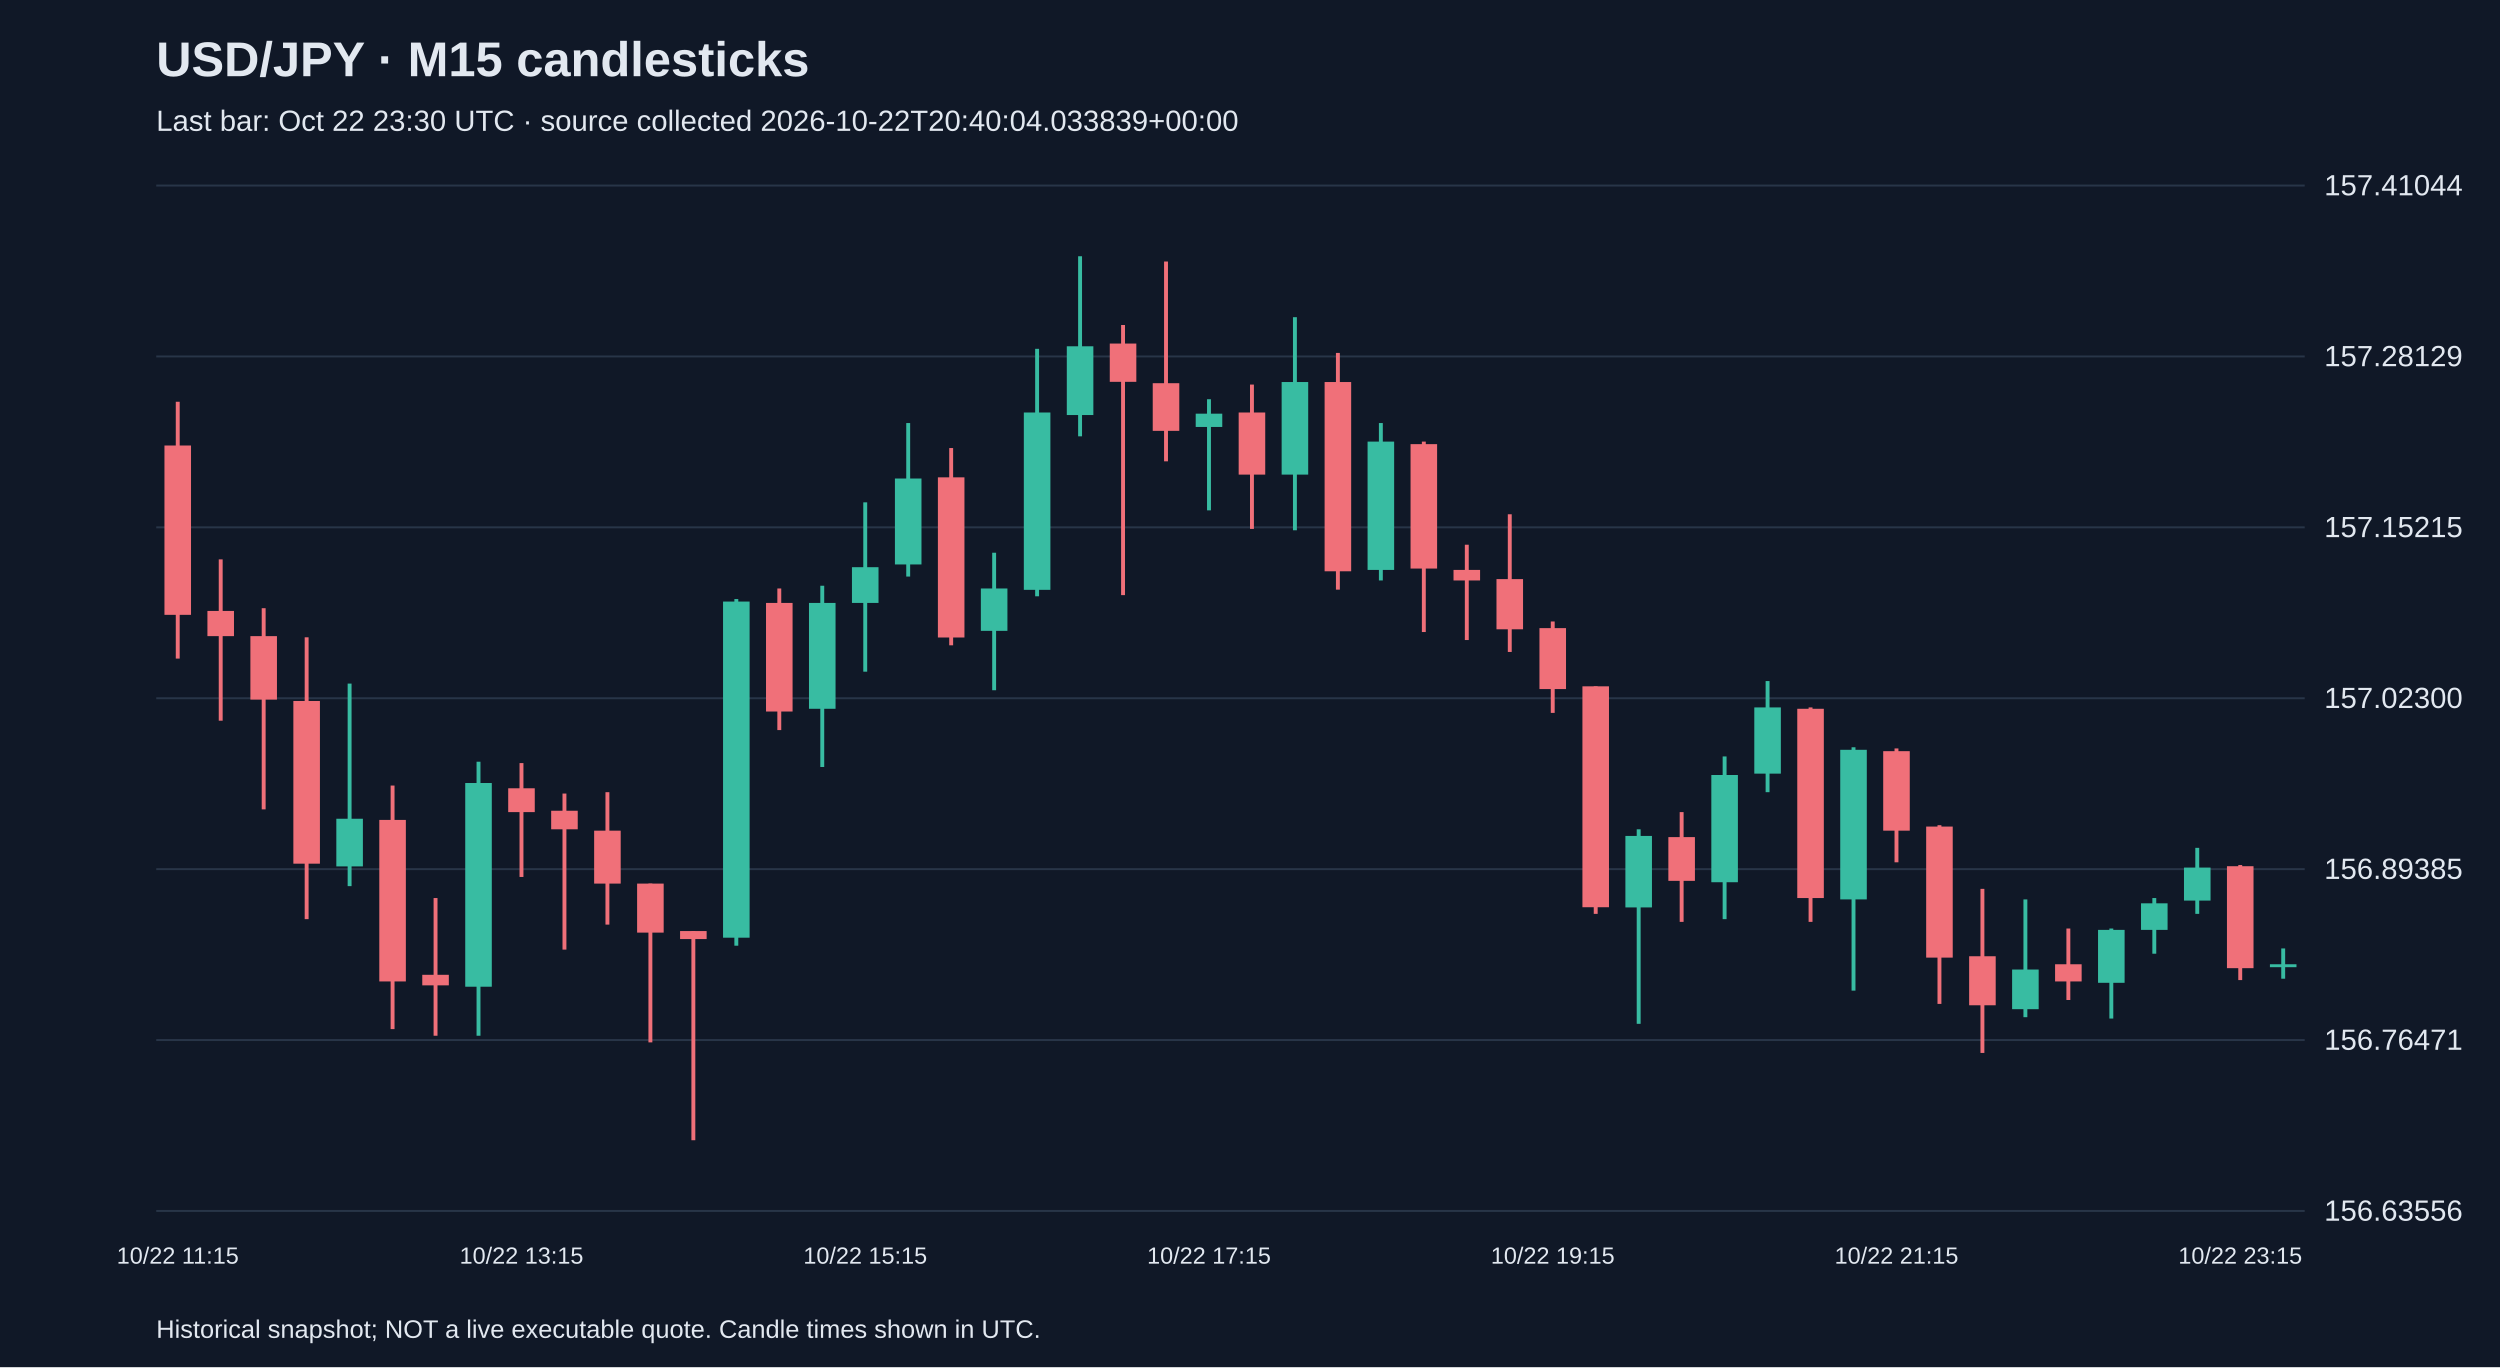
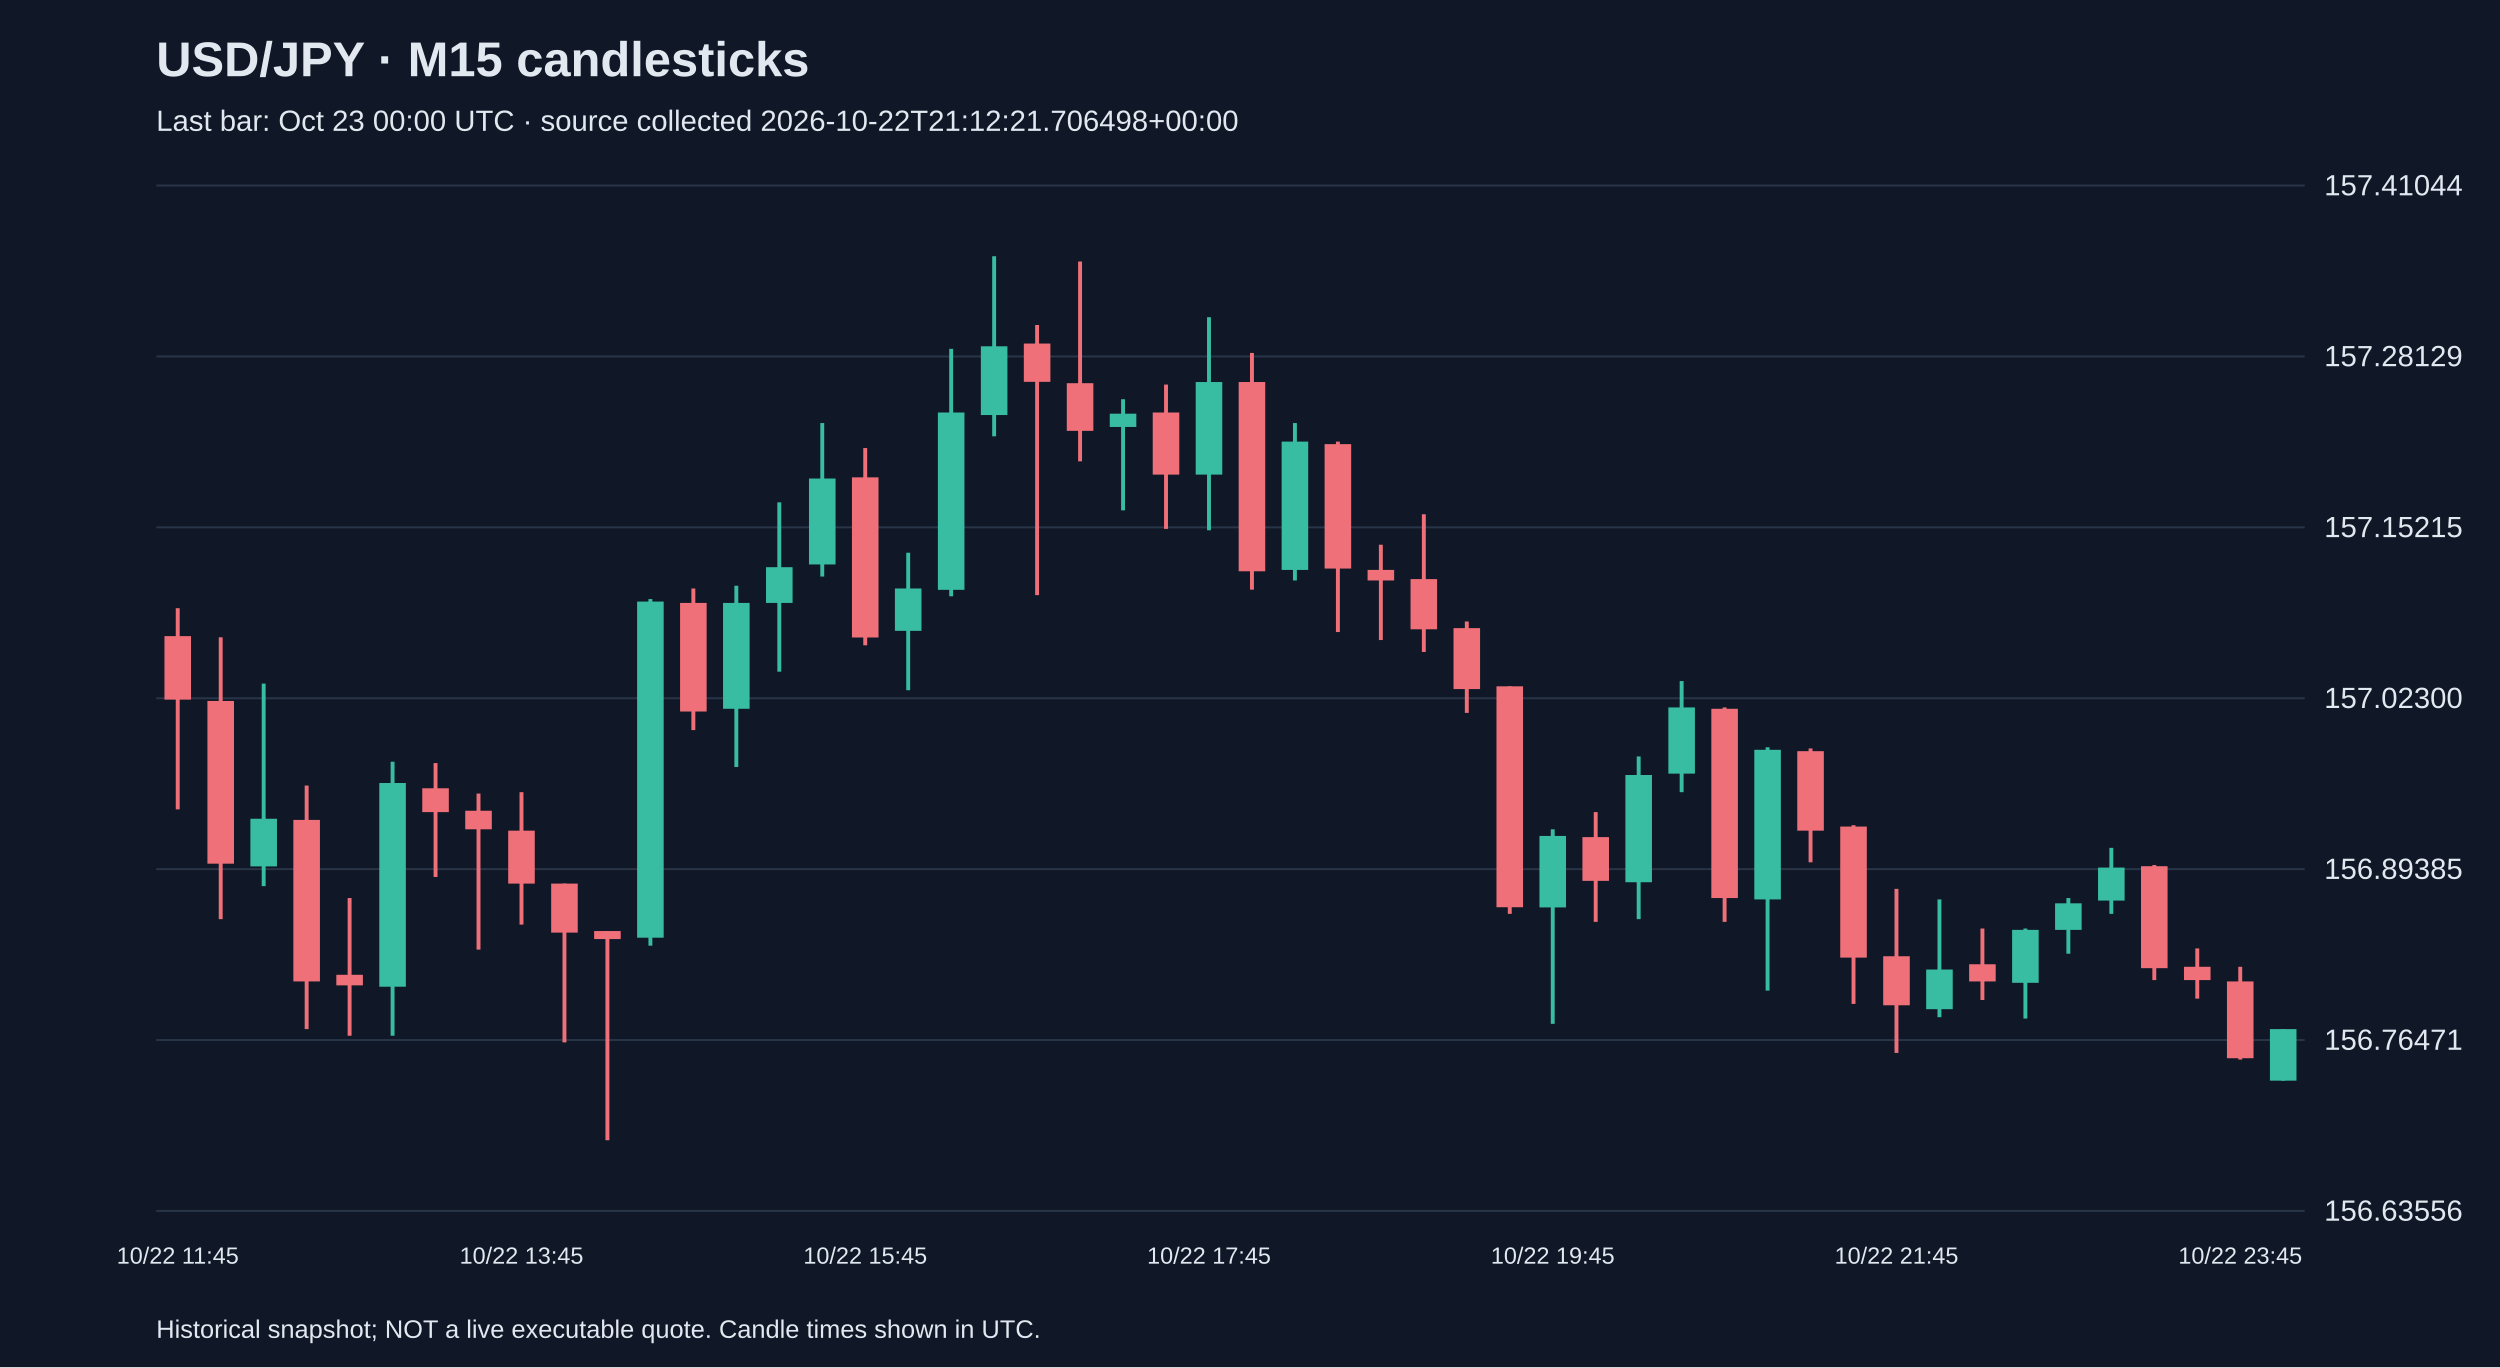
<svg xmlns="http://www.w3.org/2000/svg" viewBox="0 0 1280 700">
  <rect width="100%" height="100%" fill="#101827" />
  <style>text{font-family:Arial,sans-serif;fill:#e2e8f0}</style>
  <text x="80" y="39" font-size="25" font-weight="bold">USD/JPY · M15 candlesticks</text>
-   <text x="80" y="67" font-size="15" fill="#a6b1c5">Last bar: Oct 22 23:30 UTC · source collected 2026-10-22T20:40:04.033839+00:00</text>
+   <text x="80" y="67" font-size="15" fill="#a6b1c5">Last bar: Oct 23 00:00 UTC · source collected 2026-10-22T21:12:21.706498+00:00</text>
  <line x1="80" y1="620.0" x2="1180" y2="620.0" stroke="#283548" />
  <text x="1190" y="625.0" font-size="15">156.63556</text>
  <line x1="80" y1="532.5" x2="1180" y2="532.5" stroke="#283548" />
  <text x="1190" y="537.5" font-size="15">156.76471</text>
  <line x1="80" y1="445.0" x2="1180" y2="445.0" stroke="#283548" />
  <text x="1190" y="450.0" font-size="15">156.89385</text>
  <line x1="80" y1="357.5" x2="1180" y2="357.5" stroke="#283548" />
  <text x="1190" y="362.5" font-size="15">157.02300</text>
  <line x1="80" y1="270.0" x2="1180" y2="270.0" stroke="#283548" />
  <text x="1190" y="275.0" font-size="15">157.15215</text>
  <line x1="80" y1="182.5" x2="1180" y2="182.5" stroke="#283548" />
  <text x="1190" y="187.5" font-size="15">157.28129</text>
  <line x1="80" y1="95.0" x2="1180" y2="95.0" stroke="#283548" />
  <text x="1190" y="100.0" font-size="15">157.41044</text>
-   <line x1="91.0" y1="205.7" x2="91.0" y2="337.2" stroke="#f07079" stroke-width="2" />
-   <rect x="84.2" y="228.1" width="13.6" height="86.7" fill="#f07079" />
-   <text x="91.0" y="647" text-anchor="middle" font-size="12">10/22 11:15</text>
-   <line x1="113.0" y1="286.4" x2="113.0" y2="369.0" stroke="#f07079" stroke-width="2" />
-   <rect x="106.2" y="312.8" width="13.6" height="12.9" fill="#f07079" />
-   <line x1="135.0" y1="311.4" x2="135.0" y2="414.4" stroke="#f07079" stroke-width="2" />
-   <rect x="128.2" y="325.7" width="13.6" height="32.5" fill="#f07079" />
-   <line x1="157.0" y1="326.3" x2="157.0" y2="470.6" stroke="#f07079" stroke-width="2" />
-   <rect x="150.2" y="358.9" width="13.6" height="83.3" fill="#f07079" />
-   <line x1="179.0" y1="350.0" x2="179.0" y2="453.7" stroke="#38bca2" stroke-width="2" />
-   <rect x="172.2" y="419.2" width="13.6" height="24.4" fill="#38bca2" />
-   <line x1="201.0" y1="402.2" x2="201.0" y2="526.9" stroke="#f07079" stroke-width="2" />
-   <rect x="194.2" y="419.8" width="13.6" height="82.7" fill="#f07079" />
-   <line x1="223.0" y1="459.8" x2="223.0" y2="530.3" stroke="#f07079" stroke-width="2" />
-   <rect x="216.2" y="499.1" width="13.6" height="5.4" fill="#f07079" />
-   <line x1="245.0" y1="390.0" x2="245.0" y2="530.3" stroke="#38bca2" stroke-width="2" />
-   <rect x="238.2" y="400.9" width="13.6" height="104.3" fill="#38bca2" />
-   <line x1="267.0" y1="390.7" x2="267.0" y2="449.0" stroke="#f07079" stroke-width="2" />
-   <rect x="260.2" y="403.6" width="13.6" height="12.2" fill="#f07079" />
-   <text x="267.0" y="647" text-anchor="middle" font-size="12">10/22 13:15</text>
-   <line x1="289.0" y1="406.3" x2="289.0" y2="486.2" stroke="#f07079" stroke-width="2" />
-   <rect x="282.2" y="415.1" width="13.6" height="9.5" fill="#f07079" />
-   <line x1="311.0" y1="405.6" x2="311.0" y2="473.4" stroke="#f07079" stroke-width="2" />
-   <rect x="304.2" y="425.3" width="13.6" height="27.1" fill="#f07079" />
-   <line x1="333.0" y1="452.4" x2="333.0" y2="533.7" stroke="#f07079" stroke-width="2" />
-   <rect x="326.2" y="452.4" width="13.6" height="25.1" fill="#f07079" />
-   <line x1="355.0" y1="476.7" x2="355.0" y2="583.8" stroke="#f07079" stroke-width="2" />
-   <rect x="348.2" y="476.7" width="13.6" height="4.1" fill="#f07079" />
-   <line x1="377.0" y1="306.7" x2="377.0" y2="484.2" stroke="#38bca2" stroke-width="2" />
-   <rect x="370.2" y="308.0" width="13.6" height="172.1" fill="#38bca2" />
-   <line x1="399.0" y1="301.3" x2="399.0" y2="373.8" stroke="#f07079" stroke-width="2" />
-   <rect x="392.2" y="308.7" width="13.6" height="55.6" fill="#f07079" />
-   <line x1="421.0" y1="299.9" x2="421.0" y2="392.7" stroke="#38bca2" stroke-width="2" />
-   <rect x="414.2" y="308.7" width="13.6" height="54.2" fill="#38bca2" />
-   <line x1="443.0" y1="257.2" x2="443.0" y2="343.9" stroke="#38bca2" stroke-width="2" />
-   <rect x="436.2" y="290.4" width="13.6" height="18.3" fill="#38bca2" />
-   <text x="443.0" y="647" text-anchor="middle" font-size="12">10/22 15:15</text>
-   <line x1="465.0" y1="216.6" x2="465.0" y2="295.2" stroke="#38bca2" stroke-width="2" />
-   <rect x="458.2" y="245.0" width="13.6" height="44.0" fill="#38bca2" />
-   <line x1="487.0" y1="229.4" x2="487.0" y2="330.4" stroke="#f07079" stroke-width="2" />
-   <rect x="480.2" y="244.4" width="13.6" height="82.0" fill="#f07079" />
-   <line x1="509.0" y1="283.0" x2="509.0" y2="353.4" stroke="#38bca2" stroke-width="2" />
-   <rect x="502.2" y="301.3" width="13.6" height="21.7" fill="#38bca2" />
-   <line x1="531.0" y1="178.6" x2="531.0" y2="305.3" stroke="#38bca2" stroke-width="2" />
-   <rect x="524.2" y="211.2" width="13.6" height="90.8" fill="#38bca2" />
-   <line x1="553.0" y1="131.2" x2="553.0" y2="223.4" stroke="#38bca2" stroke-width="2" />
-   <rect x="546.2" y="177.3" width="13.6" height="35.2" fill="#38bca2" />
-   <line x1="575.0" y1="166.4" x2="575.0" y2="304.7" stroke="#f07079" stroke-width="2" />
-   <rect x="568.2" y="175.9" width="13.6" height="19.6" fill="#f07079" />
-   <line x1="597.0" y1="133.9" x2="597.0" y2="236.2" stroke="#f07079" stroke-width="2" />
-   <rect x="590.2" y="196.2" width="13.6" height="24.4" fill="#f07079" />
-   <line x1="619.0" y1="204.4" x2="619.0" y2="261.3" stroke="#38bca2" stroke-width="2" />
-   <rect x="612.2" y="211.8" width="13.6" height="6.8" fill="#38bca2" />
-   <text x="619.0" y="647" text-anchor="middle" font-size="12">10/22 17:15</text>
-   <line x1="641.0" y1="196.9" x2="641.0" y2="270.8" stroke="#f07079" stroke-width="2" />
-   <rect x="634.2" y="211.2" width="13.6" height="31.8" fill="#f07079" />
-   <line x1="663.0" y1="162.4" x2="663.0" y2="271.5" stroke="#38bca2" stroke-width="2" />
-   <rect x="656.2" y="195.6" width="13.6" height="47.4" fill="#38bca2" />
-   <line x1="685.0" y1="180.7" x2="685.0" y2="301.9" stroke="#f07079" stroke-width="2" />
-   <rect x="678.2" y="195.6" width="13.6" height="96.9" fill="#f07079" />
-   <line x1="707.0" y1="216.6" x2="707.0" y2="297.2" stroke="#38bca2" stroke-width="2" />
-   <rect x="700.2" y="226.1" width="13.6" height="65.7" fill="#38bca2" />
-   <line x1="729.0" y1="226.1" x2="729.0" y2="323.6" stroke="#f07079" stroke-width="2" />
-   <rect x="722.2" y="227.4" width="13.6" height="63.7" fill="#f07079" />
-   <line x1="751.0" y1="278.9" x2="751.0" y2="327.7" stroke="#f07079" stroke-width="2" />
-   <rect x="744.2" y="291.8" width="13.6" height="5.4" fill="#f07079" />
-   <line x1="773.0" y1="263.3" x2="773.0" y2="333.8" stroke="#f07079" stroke-width="2" />
-   <rect x="766.2" y="296.5" width="13.6" height="25.7" fill="#f07079" />
-   <line x1="795.0" y1="318.2" x2="795.0" y2="365.0" stroke="#f07079" stroke-width="2" />
-   <rect x="788.2" y="321.6" width="13.6" height="31.2" fill="#f07079" />
-   <text x="795.0" y="647" text-anchor="middle" font-size="12">10/22 19:15</text>
-   <line x1="817.0" y1="351.4" x2="817.0" y2="467.9" stroke="#f07079" stroke-width="2" />
-   <rect x="810.2" y="351.4" width="13.6" height="113.1" fill="#f07079" />
-   <line x1="839.0" y1="424.6" x2="839.0" y2="524.2" stroke="#38bca2" stroke-width="2" />
-   <rect x="832.2" y="428.0" width="13.6" height="36.6" fill="#38bca2" />
-   <line x1="861.0" y1="415.8" x2="861.0" y2="472.0" stroke="#f07079" stroke-width="2" />
-   <rect x="854.2" y="428.6" width="13.6" height="22.4" fill="#f07079" />
-   <line x1="883.0" y1="387.3" x2="883.0" y2="470.6" stroke="#38bca2" stroke-width="2" />
-   <rect x="876.2" y="396.8" width="13.6" height="54.9" fill="#38bca2" />
-   <line x1="905.0" y1="348.7" x2="905.0" y2="405.6" stroke="#38bca2" stroke-width="2" />
-   <rect x="898.2" y="362.2" width="13.6" height="33.9" fill="#38bca2" />
-   <line x1="927.0" y1="362.2" x2="927.0" y2="472.0" stroke="#f07079" stroke-width="2" />
-   <rect x="920.2" y="362.9" width="13.6" height="96.9" fill="#f07079" />
-   <line x1="949.0" y1="382.6" x2="949.0" y2="507.2" stroke="#38bca2" stroke-width="2" />
-   <rect x="942.2" y="383.9" width="13.6" height="76.6" fill="#38bca2" />
-   <line x1="971.0" y1="383.2" x2="971.0" y2="441.5" stroke="#f07079" stroke-width="2" />
-   <rect x="964.2" y="384.6" width="13.6" height="40.7" fill="#f07079" />
-   <text x="971.0" y="647" text-anchor="middle" font-size="12">10/22 21:15</text>
-   <line x1="993.0" y1="422.5" x2="993.0" y2="514.0" stroke="#f07079" stroke-width="2" />
-   <rect x="986.2" y="423.2" width="13.6" height="67.1" fill="#f07079" />
-   <line x1="1015.0" y1="455.1" x2="1015.0" y2="539.1" stroke="#f07079" stroke-width="2" />
-   <rect x="1008.2" y="489.6" width="13.6" height="25.1" fill="#f07079" />
-   <line x1="1037.0" y1="460.5" x2="1037.0" y2="520.8" stroke="#38bca2" stroke-width="2" />
-   <rect x="1030.2" y="496.4" width="13.6" height="20.3" fill="#38bca2" />
-   <line x1="1059.0" y1="475.4" x2="1059.0" y2="512.0" stroke="#f07079" stroke-width="2" />
-   <rect x="1052.2" y="493.7" width="13.6" height="8.8" fill="#f07079" />
-   <line x1="1081.0" y1="475.4" x2="1081.0" y2="521.5" stroke="#38bca2" stroke-width="2" />
-   <rect x="1074.2" y="476.1" width="13.6" height="27.1" fill="#38bca2" />
-   <line x1="1103.0" y1="459.8" x2="1103.0" y2="488.3" stroke="#38bca2" stroke-width="2" />
-   <rect x="1096.2" y="462.5" width="13.6" height="13.6" fill="#38bca2" />
-   <line x1="1125.0" y1="434.1" x2="1125.0" y2="467.9" stroke="#38bca2" stroke-width="2" />
-   <rect x="1118.2" y="444.2" width="13.6" height="16.9" fill="#38bca2" />
-   <line x1="1147.0" y1="442.9" x2="1147.0" y2="501.8" stroke="#f07079" stroke-width="2" />
-   <rect x="1140.2" y="443.5" width="13.6" height="52.2" fill="#f07079" />
-   <text x="1147.0" y="647" text-anchor="middle" font-size="12">10/22 23:15</text>
-   <line x1="1169.0" y1="485.6" x2="1169.0" y2="501.1" stroke="#38bca2" stroke-width="2" />
-   <rect x="1162.2" y="493.7" width="13.6" height="1.5" fill="#38bca2" />
+   <line x1="91.0" y1="311.4" x2="91.0" y2="414.4" stroke="#f07079" stroke-width="2" />
+   <rect x="84.2" y="325.7" width="13.6" height="32.5" fill="#f07079" />
+   <text x="91.0" y="647" text-anchor="middle" font-size="12">10/22 11:45</text>
+   <line x1="113.0" y1="326.3" x2="113.0" y2="470.6" stroke="#f07079" stroke-width="2" />
+   <rect x="106.2" y="358.9" width="13.6" height="83.3" fill="#f07079" />
+   <line x1="135.0" y1="350.0" x2="135.0" y2="453.7" stroke="#38bca2" stroke-width="2" />
+   <rect x="128.2" y="419.2" width="13.6" height="24.4" fill="#38bca2" />
+   <line x1="157.0" y1="402.2" x2="157.0" y2="526.9" stroke="#f07079" stroke-width="2" />
+   <rect x="150.2" y="419.8" width="13.6" height="82.7" fill="#f07079" />
+   <line x1="179.0" y1="459.8" x2="179.0" y2="530.3" stroke="#f07079" stroke-width="2" />
+   <rect x="172.2" y="499.1" width="13.6" height="5.4" fill="#f07079" />
+   <line x1="201.0" y1="390.0" x2="201.0" y2="530.3" stroke="#38bca2" stroke-width="2" />
+   <rect x="194.2" y="400.9" width="13.6" height="104.3" fill="#38bca2" />
+   <line x1="223.0" y1="390.7" x2="223.0" y2="449.0" stroke="#f07079" stroke-width="2" />
+   <rect x="216.2" y="403.6" width="13.6" height="12.2" fill="#f07079" />
+   <line x1="245.0" y1="406.3" x2="245.0" y2="486.2" stroke="#f07079" stroke-width="2" />
+   <rect x="238.2" y="415.1" width="13.6" height="9.5" fill="#f07079" />
+   <line x1="267.0" y1="405.6" x2="267.0" y2="473.4" stroke="#f07079" stroke-width="2" />
+   <rect x="260.2" y="425.3" width="13.6" height="27.1" fill="#f07079" />
+   <text x="267.0" y="647" text-anchor="middle" font-size="12">10/22 13:45</text>
+   <line x1="289.0" y1="452.4" x2="289.0" y2="533.7" stroke="#f07079" stroke-width="2" />
+   <rect x="282.2" y="452.4" width="13.6" height="25.1" fill="#f07079" />
+   <line x1="311.0" y1="476.7" x2="311.0" y2="583.8" stroke="#f07079" stroke-width="2" />
+   <rect x="304.2" y="476.7" width="13.6" height="4.1" fill="#f07079" />
+   <line x1="333.0" y1="306.7" x2="333.0" y2="484.2" stroke="#38bca2" stroke-width="2" />
+   <rect x="326.2" y="308.0" width="13.6" height="172.1" fill="#38bca2" />
+   <line x1="355.0" y1="301.3" x2="355.0" y2="373.8" stroke="#f07079" stroke-width="2" />
+   <rect x="348.2" y="308.7" width="13.6" height="55.6" fill="#f07079" />
+   <line x1="377.0" y1="299.9" x2="377.0" y2="392.7" stroke="#38bca2" stroke-width="2" />
+   <rect x="370.2" y="308.7" width="13.6" height="54.2" fill="#38bca2" />
+   <line x1="399.0" y1="257.2" x2="399.0" y2="343.9" stroke="#38bca2" stroke-width="2" />
+   <rect x="392.2" y="290.4" width="13.6" height="18.3" fill="#38bca2" />
+   <line x1="421.0" y1="216.6" x2="421.0" y2="295.2" stroke="#38bca2" stroke-width="2" />
+   <rect x="414.2" y="245.0" width="13.6" height="44.0" fill="#38bca2" />
+   <line x1="443.0" y1="229.4" x2="443.0" y2="330.4" stroke="#f07079" stroke-width="2" />
+   <rect x="436.2" y="244.4" width="13.6" height="82.0" fill="#f07079" />
+   <text x="443.0" y="647" text-anchor="middle" font-size="12">10/22 15:45</text>
+   <line x1="465.0" y1="283.0" x2="465.0" y2="353.4" stroke="#38bca2" stroke-width="2" />
+   <rect x="458.2" y="301.3" width="13.6" height="21.7" fill="#38bca2" />
+   <line x1="487.0" y1="178.6" x2="487.0" y2="305.3" stroke="#38bca2" stroke-width="2" />
+   <rect x="480.2" y="211.2" width="13.6" height="90.8" fill="#38bca2" />
+   <line x1="509.0" y1="131.2" x2="509.0" y2="223.4" stroke="#38bca2" stroke-width="2" />
+   <rect x="502.2" y="177.3" width="13.6" height="35.2" fill="#38bca2" />
+   <line x1="531.0" y1="166.4" x2="531.0" y2="304.7" stroke="#f07079" stroke-width="2" />
+   <rect x="524.2" y="175.9" width="13.6" height="19.6" fill="#f07079" />
+   <line x1="553.0" y1="133.9" x2="553.0" y2="236.2" stroke="#f07079" stroke-width="2" />
+   <rect x="546.2" y="196.2" width="13.6" height="24.4" fill="#f07079" />
+   <line x1="575.0" y1="204.4" x2="575.0" y2="261.3" stroke="#38bca2" stroke-width="2" />
+   <rect x="568.2" y="211.8" width="13.6" height="6.8" fill="#38bca2" />
+   <line x1="597.0" y1="196.9" x2="597.0" y2="270.8" stroke="#f07079" stroke-width="2" />
+   <rect x="590.2" y="211.2" width="13.6" height="31.8" fill="#f07079" />
+   <line x1="619.0" y1="162.4" x2="619.0" y2="271.5" stroke="#38bca2" stroke-width="2" />
+   <rect x="612.2" y="195.6" width="13.6" height="47.4" fill="#38bca2" />
+   <text x="619.0" y="647" text-anchor="middle" font-size="12">10/22 17:45</text>
+   <line x1="641.0" y1="180.7" x2="641.0" y2="301.9" stroke="#f07079" stroke-width="2" />
+   <rect x="634.2" y="195.6" width="13.6" height="96.9" fill="#f07079" />
+   <line x1="663.0" y1="216.6" x2="663.0" y2="297.2" stroke="#38bca2" stroke-width="2" />
+   <rect x="656.2" y="226.1" width="13.6" height="65.7" fill="#38bca2" />
+   <line x1="685.0" y1="226.1" x2="685.0" y2="323.6" stroke="#f07079" stroke-width="2" />
+   <rect x="678.2" y="227.4" width="13.6" height="63.7" fill="#f07079" />
+   <line x1="707.0" y1="278.9" x2="707.0" y2="327.7" stroke="#f07079" stroke-width="2" />
+   <rect x="700.2" y="291.8" width="13.6" height="5.4" fill="#f07079" />
+   <line x1="729.0" y1="263.3" x2="729.0" y2="333.8" stroke="#f07079" stroke-width="2" />
+   <rect x="722.2" y="296.5" width="13.6" height="25.7" fill="#f07079" />
+   <line x1="751.0" y1="318.2" x2="751.0" y2="365.0" stroke="#f07079" stroke-width="2" />
+   <rect x="744.2" y="321.6" width="13.6" height="31.2" fill="#f07079" />
+   <line x1="773.0" y1="351.4" x2="773.0" y2="467.9" stroke="#f07079" stroke-width="2" />
+   <rect x="766.2" y="351.4" width="13.6" height="113.1" fill="#f07079" />
+   <line x1="795.0" y1="424.6" x2="795.0" y2="524.2" stroke="#38bca2" stroke-width="2" />
+   <rect x="788.2" y="428.0" width="13.6" height="36.6" fill="#38bca2" />
+   <text x="795.0" y="647" text-anchor="middle" font-size="12">10/22 19:45</text>
+   <line x1="817.0" y1="415.8" x2="817.0" y2="472.0" stroke="#f07079" stroke-width="2" />
+   <rect x="810.2" y="428.6" width="13.6" height="22.4" fill="#f07079" />
+   <line x1="839.0" y1="387.3" x2="839.0" y2="470.6" stroke="#38bca2" stroke-width="2" />
+   <rect x="832.2" y="396.8" width="13.6" height="54.9" fill="#38bca2" />
+   <line x1="861.0" y1="348.7" x2="861.0" y2="405.6" stroke="#38bca2" stroke-width="2" />
+   <rect x="854.2" y="362.2" width="13.6" height="33.9" fill="#38bca2" />
+   <line x1="883.0" y1="362.2" x2="883.0" y2="472.0" stroke="#f07079" stroke-width="2" />
+   <rect x="876.2" y="362.9" width="13.6" height="96.9" fill="#f07079" />
+   <line x1="905.0" y1="382.6" x2="905.0" y2="507.2" stroke="#38bca2" stroke-width="2" />
+   <rect x="898.2" y="383.9" width="13.6" height="76.6" fill="#38bca2" />
+   <line x1="927.0" y1="383.2" x2="927.0" y2="441.5" stroke="#f07079" stroke-width="2" />
+   <rect x="920.2" y="384.6" width="13.6" height="40.7" fill="#f07079" />
+   <line x1="949.0" y1="422.5" x2="949.0" y2="514.0" stroke="#f07079" stroke-width="2" />
+   <rect x="942.2" y="423.2" width="13.6" height="67.1" fill="#f07079" />
+   <line x1="971.0" y1="455.1" x2="971.0" y2="539.1" stroke="#f07079" stroke-width="2" />
+   <rect x="964.2" y="489.6" width="13.6" height="25.1" fill="#f07079" />
+   <text x="971.0" y="647" text-anchor="middle" font-size="12">10/22 21:45</text>
+   <line x1="993.0" y1="460.5" x2="993.0" y2="520.8" stroke="#38bca2" stroke-width="2" />
+   <rect x="986.2" y="496.4" width="13.6" height="20.3" fill="#38bca2" />
+   <line x1="1015.0" y1="475.4" x2="1015.0" y2="512.0" stroke="#f07079" stroke-width="2" />
+   <rect x="1008.2" y="493.7" width="13.6" height="8.8" fill="#f07079" />
+   <line x1="1037.0" y1="475.4" x2="1037.0" y2="521.5" stroke="#38bca2" stroke-width="2" />
+   <rect x="1030.2" y="476.1" width="13.6" height="27.1" fill="#38bca2" />
+   <line x1="1059.0" y1="459.8" x2="1059.0" y2="488.3" stroke="#38bca2" stroke-width="2" />
+   <rect x="1052.2" y="462.5" width="13.6" height="13.6" fill="#38bca2" />
+   <line x1="1081.0" y1="434.1" x2="1081.0" y2="467.9" stroke="#38bca2" stroke-width="2" />
+   <rect x="1074.2" y="444.2" width="13.6" height="16.9" fill="#38bca2" />
+   <line x1="1103.0" y1="442.9" x2="1103.0" y2="501.8" stroke="#f07079" stroke-width="2" />
+   <rect x="1096.2" y="443.5" width="13.6" height="52.2" fill="#f07079" />
+   <line x1="1125.0" y1="485.6" x2="1125.0" y2="511.3" stroke="#f07079" stroke-width="2" />
+   <rect x="1118.2" y="495.0" width="13.6" height="6.8" fill="#f07079" />
+   <line x1="1147.0" y1="495.0" x2="1147.0" y2="542.5" stroke="#f07079" stroke-width="2" />
+   <rect x="1140.2" y="502.5" width="13.6" height="39.3" fill="#f07079" />
+   <text x="1147.0" y="647" text-anchor="middle" font-size="12">10/22 23:45</text>
+   <line x1="1169.0" y1="526.9" x2="1169.0" y2="553.3" stroke="#38bca2" stroke-width="2" />
+   <rect x="1162.2" y="526.9" width="13.6" height="26.4" fill="#38bca2" />
  <text x="80" y="685" font-size="13">Historical snapshot; NOT a live executable quote. Candle times shown in UTC.</text>
</svg>
